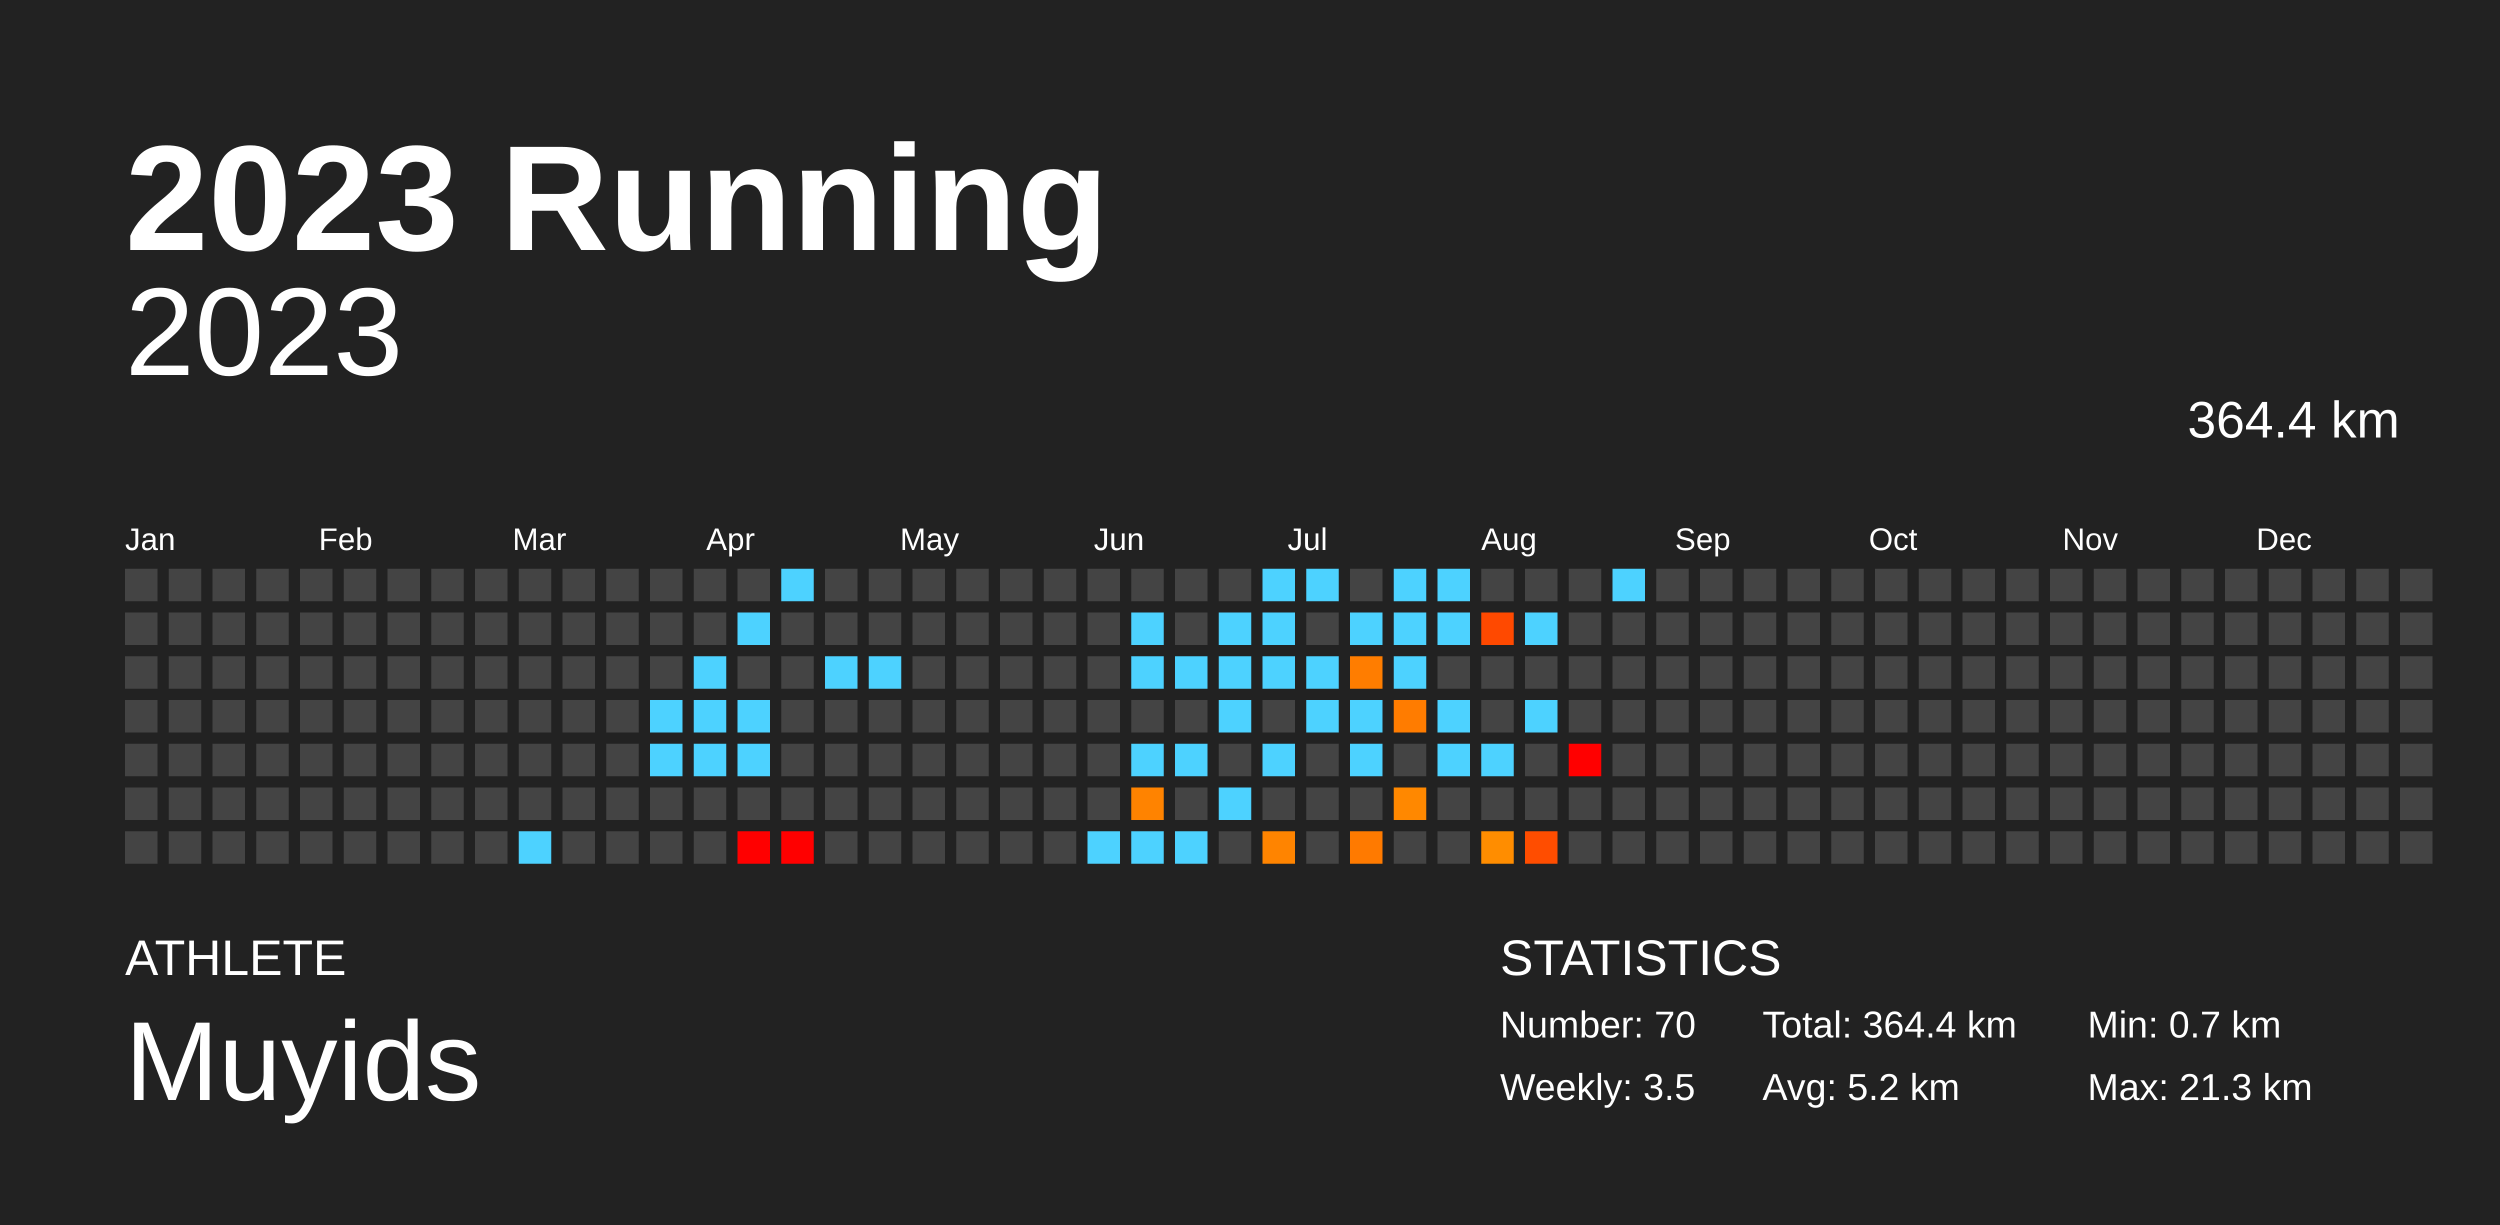
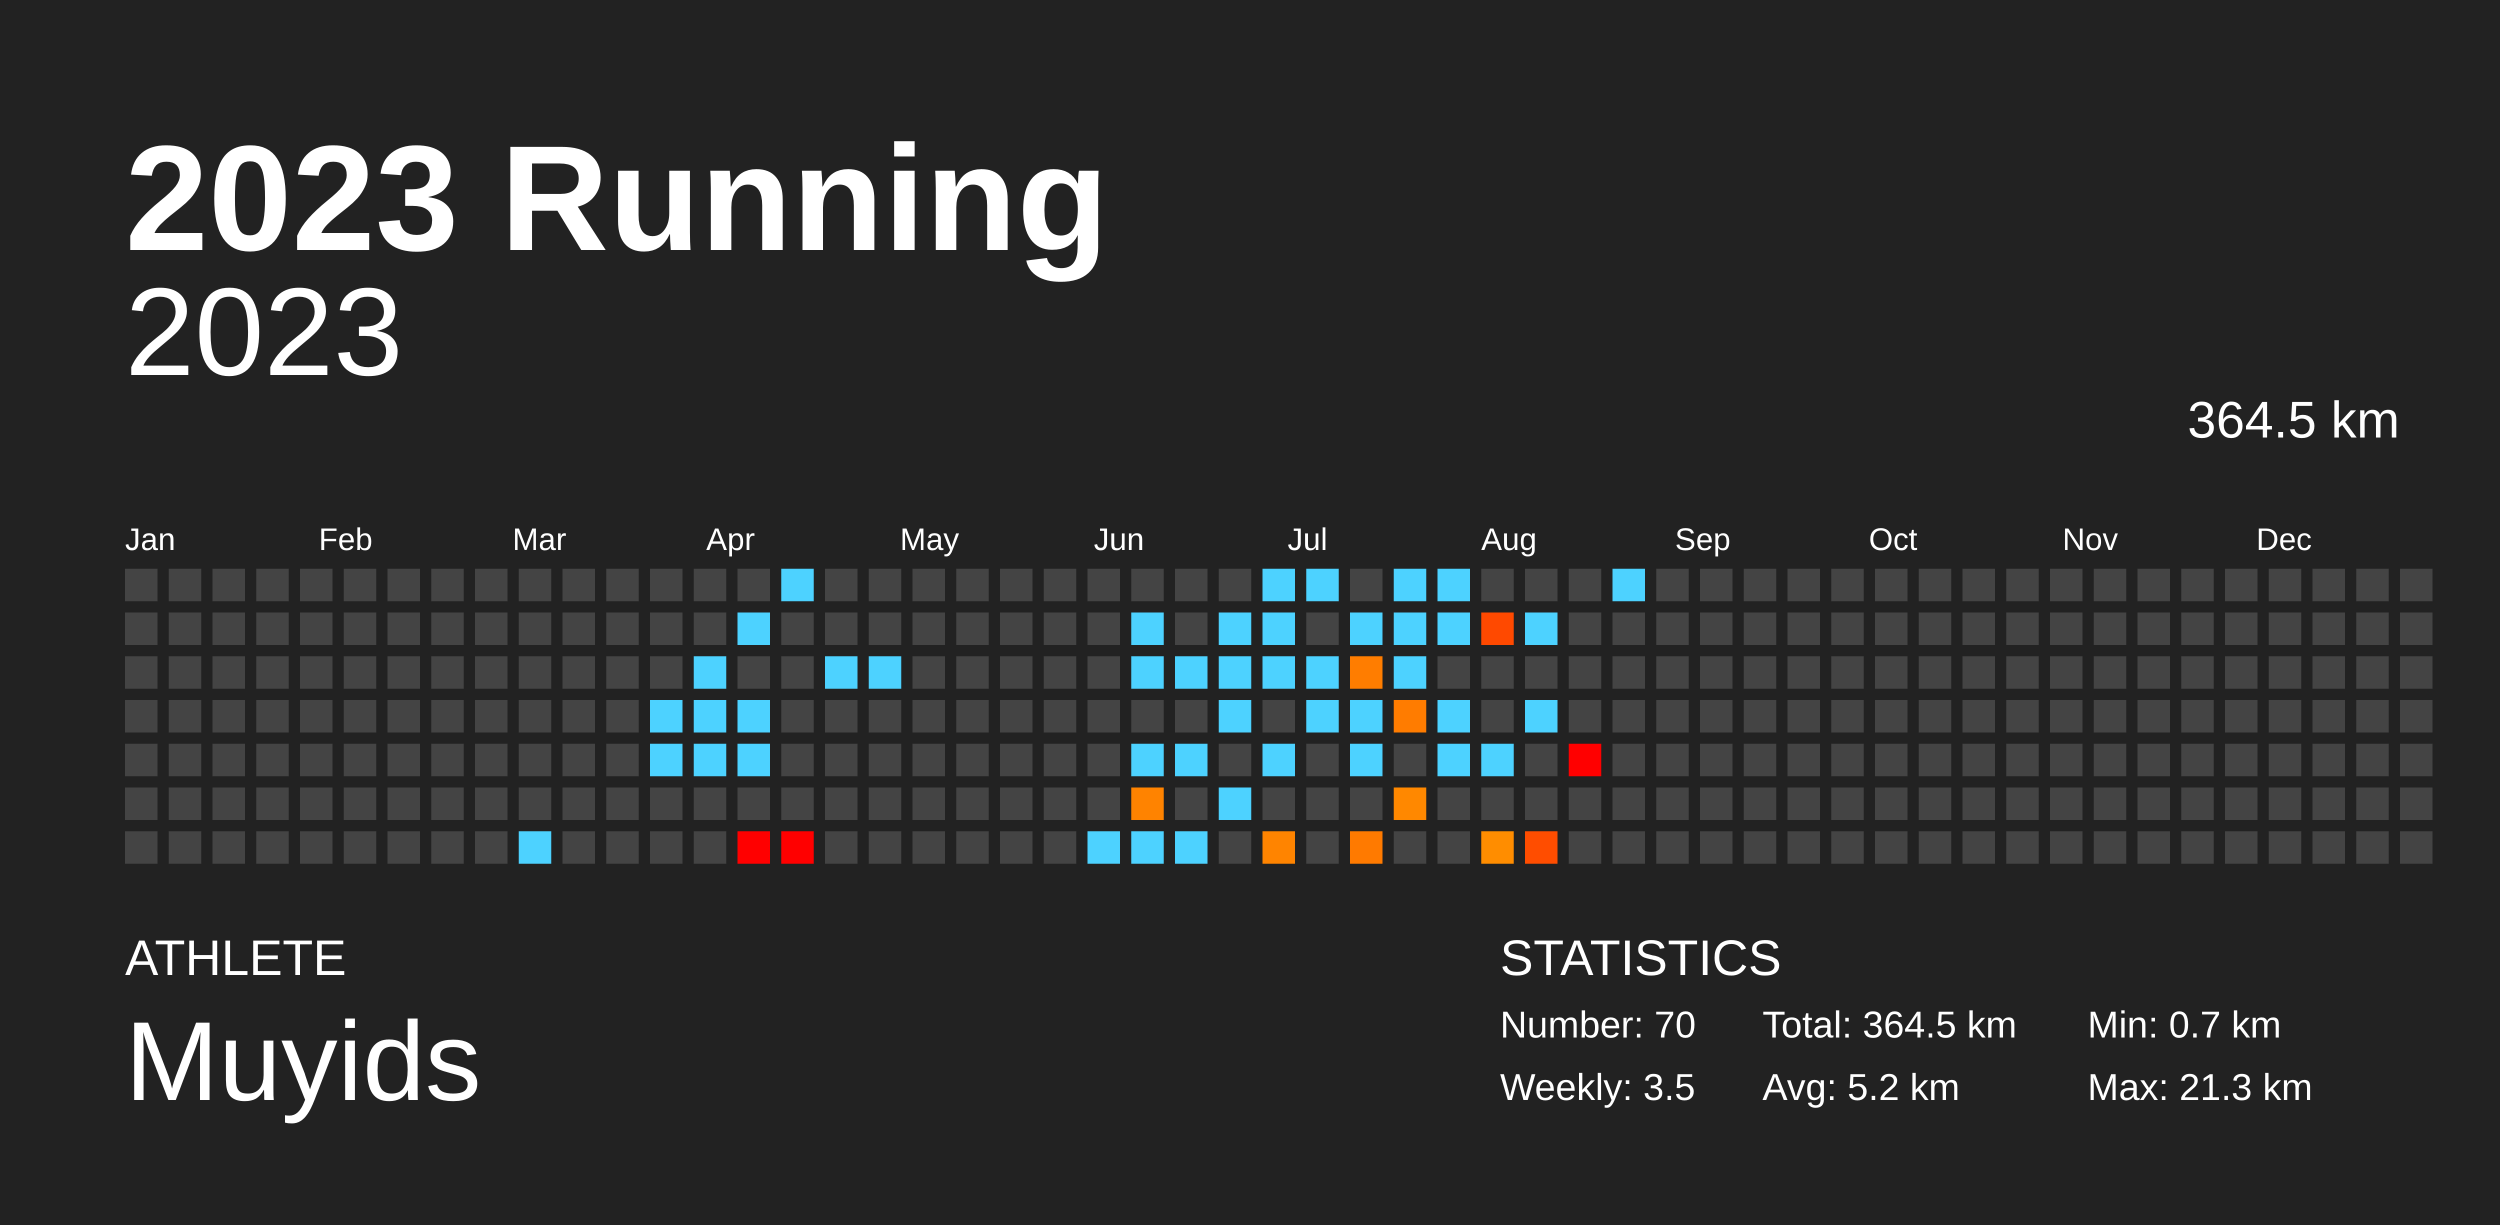
<svg xmlns="http://www.w3.org/2000/svg" baseProfile="full" height="98mm" version="1.1" viewBox="0,0,200,98" width="200mm">
  <defs />
  <rect fill="#222222" height="98" width="200" x="0" y="0" />
  <text fill="#FFFFFF" style="font-size:12px; font-family:Arial; font-weight:bold;" x="10" y="20">2023 Running</text>
  <text fill="#FFFFFF" style="font-size:4px; font-family:Arial" x="10" y="78">ATHLETE</text>
  <text fill="#FFFFFF" style="font-size:9px; font-family:Arial" x="10" y="88">Muyids</text>
  <text fill="#FFFFFF" style="font-size:4px; font-family:Arial" x="120" y="78">STATISTICS</text>
  <text fill="#FFFFFF" style="font-size:3px; font-family:Arial" x="120" y="83">Number: 70</text>
  <text fill="#FFFFFF" style="font-size:3px; font-family:Arial" x="120" y="88">Weekly: 3.5</text>
-   <text fill="#FFFFFF" style="font-size:3px; font-family:Arial" x="141" y="83">Total: 364.4 km</text>
+   <text fill="#FFFFFF" style="font-size:3px; font-family:Arial" x="141" y="83">Total: 364.5 km</text>
  <text fill="#FFFFFF" style="font-size:3px; font-family:Arial" x="141" y="88">Avg: 5.2 km</text>
  <text fill="#FFFFFF" style="font-size:3px; font-family:Arial" x="167" y="83">Min: 0.7 km</text>
  <text fill="#FFFFFF" style="font-size:3px; font-family:Arial" x="167" y="88">Max: 21.3 km</text>
  <text alignment-baseline="hanging" fill="#FFFFFF" style="font-size:10.0px; font-family:Arial;" x="10" y="30">2023</text>
-   <text alignment-baseline="hanging" fill="#FFFFFF" style="font-size:4.125px; font-family:Arial;" x="175" y="35">364.4 km</text>
+   <text alignment-baseline="hanging" fill="#FFFFFF" style="font-size:4.125px; font-family:Arial;" x="175" y="35">364.5 km</text>
  <text fill="#FFFFFF" style="font-size:2.5px; font-family:Arial" x="10.0" y="44">Jan</text>
  <text fill="#FFFFFF" style="font-size:2.5px; font-family:Arial" x="25.5" y="44">Feb</text>
  <text fill="#FFFFFF" style="font-size:2.5px; font-family:Arial" x="41.0" y="44">Mar</text>
  <text fill="#FFFFFF" style="font-size:2.5px; font-family:Arial" x="56.5" y="44">Apr</text>
  <text fill="#FFFFFF" style="font-size:2.5px; font-family:Arial" x="72.0" y="44">May</text>
  <text fill="#FFFFFF" style="font-size:2.5px; font-family:Arial" x="87.5" y="44">Jun</text>
  <text fill="#FFFFFF" style="font-size:2.5px; font-family:Arial" x="103.0" y="44">Jul</text>
  <text fill="#FFFFFF" style="font-size:2.5px; font-family:Arial" x="118.5" y="44">Aug</text>
  <text fill="#FFFFFF" style="font-size:2.5px; font-family:Arial" x="134.0" y="44">Sep</text>
  <text fill="#FFFFFF" style="font-size:2.5px; font-family:Arial" x="149.5" y="44">Oct</text>
  <text fill="#FFFFFF" style="font-size:2.5px; font-family:Arial" x="165.0" y="44">Nov</text>
  <text fill="#FFFFFF" style="font-size:2.5px; font-family:Arial" x="180.5" y="44">Dec</text>
  <rect fill="#444444" height="2.6" width="2.6" x="10.0" y="45.5" />
  <rect fill="#444444" height="2.6" width="2.6" x="10.0" y="49.0" />
  <rect fill="#444444" height="2.6" width="2.6" x="10.0" y="52.5" />
  <rect fill="#444444" height="2.6" width="2.6" x="10.0" y="56.0" />
  <rect fill="#444444" height="2.6" width="2.6" x="10.0" y="59.5" />
  <rect fill="#444444" height="2.6" width="2.6" x="10.0" y="63.0" />
  <rect fill="#444444" height="2.6" width="2.6" x="10.0" y="66.5" />
  <rect fill="#444444" height="2.6" width="2.6" x="13.5" y="45.5" />
  <rect fill="#444444" height="2.6" width="2.6" x="13.5" y="49.0" />
  <rect fill="#444444" height="2.6" width="2.6" x="13.5" y="52.5" />
  <rect fill="#444444" height="2.6" width="2.6" x="13.5" y="56.0" />
  <rect fill="#444444" height="2.6" width="2.6" x="13.5" y="59.5" />
  <rect fill="#444444" height="2.6" width="2.6" x="13.5" y="63.0" />
  <rect fill="#444444" height="2.6" width="2.6" x="13.5" y="66.5" />
  <rect fill="#444444" height="2.6" width="2.6" x="17.0" y="45.5" />
  <rect fill="#444444" height="2.6" width="2.6" x="17.0" y="49.0" />
  <rect fill="#444444" height="2.6" width="2.6" x="17.0" y="52.5" />
  <rect fill="#444444" height="2.6" width="2.6" x="17.0" y="56.0" />
  <rect fill="#444444" height="2.6" width="2.6" x="17.0" y="59.5" />
  <rect fill="#444444" height="2.6" width="2.6" x="17.0" y="63.0" />
  <rect fill="#444444" height="2.6" width="2.6" x="17.0" y="66.5" />
  <rect fill="#444444" height="2.6" width="2.6" x="20.5" y="45.5" />
  <rect fill="#444444" height="2.6" width="2.6" x="20.5" y="49.0" />
  <rect fill="#444444" height="2.6" width="2.6" x="20.5" y="52.5" />
  <rect fill="#444444" height="2.6" width="2.6" x="20.5" y="56.0" />
  <rect fill="#444444" height="2.6" width="2.6" x="20.5" y="59.5" />
  <rect fill="#444444" height="2.6" width="2.6" x="20.5" y="63.0" />
  <rect fill="#444444" height="2.6" width="2.6" x="20.5" y="66.5" />
  <rect fill="#444444" height="2.6" width="2.6" x="24.0" y="45.5" />
  <rect fill="#444444" height="2.6" width="2.6" x="24.0" y="49.0" />
  <rect fill="#444444" height="2.6" width="2.6" x="24.0" y="52.5" />
  <rect fill="#444444" height="2.6" width="2.6" x="24.0" y="56.0" />
  <rect fill="#444444" height="2.6" width="2.6" x="24.0" y="59.5" />
  <rect fill="#444444" height="2.6" width="2.6" x="24.0" y="63.0" />
  <rect fill="#444444" height="2.6" width="2.6" x="24.0" y="66.5" />
  <rect fill="#444444" height="2.6" width="2.6" x="27.5" y="45.5" />
  <rect fill="#444444" height="2.6" width="2.6" x="27.5" y="49.0" />
  <rect fill="#444444" height="2.6" width="2.6" x="27.5" y="52.5" />
  <rect fill="#444444" height="2.6" width="2.6" x="27.5" y="56.0" />
  <rect fill="#444444" height="2.6" width="2.6" x="27.5" y="59.5" />
  <rect fill="#444444" height="2.6" width="2.6" x="27.5" y="63.0" />
  <rect fill="#444444" height="2.6" width="2.6" x="27.5" y="66.5" />
  <rect fill="#444444" height="2.6" width="2.6" x="31.0" y="45.5" />
  <rect fill="#444444" height="2.6" width="2.6" x="31.0" y="49.0" />
  <rect fill="#444444" height="2.6" width="2.6" x="31.0" y="52.5" />
  <rect fill="#444444" height="2.6" width="2.6" x="31.0" y="56.0" />
  <rect fill="#444444" height="2.6" width="2.6" x="31.0" y="59.5" />
  <rect fill="#444444" height="2.6" width="2.6" x="31.0" y="63.0" />
  <rect fill="#444444" height="2.6" width="2.6" x="31.0" y="66.5" />
  <rect fill="#444444" height="2.6" width="2.6" x="34.5" y="45.5" />
  <rect fill="#444444" height="2.6" width="2.6" x="34.5" y="49.0" />
  <rect fill="#444444" height="2.6" width="2.6" x="34.5" y="52.5" />
  <rect fill="#444444" height="2.6" width="2.6" x="34.5" y="56.0" />
  <rect fill="#444444" height="2.6" width="2.6" x="34.5" y="59.5" />
  <rect fill="#444444" height="2.6" width="2.6" x="34.5" y="63.0" />
  <rect fill="#444444" height="2.6" width="2.6" x="34.5" y="66.5" />
  <rect fill="#444444" height="2.6" width="2.6" x="38.0" y="45.5" />
  <rect fill="#444444" height="2.6" width="2.6" x="38.0" y="49.0" />
  <rect fill="#444444" height="2.6" width="2.6" x="38.0" y="52.5" />
  <rect fill="#444444" height="2.6" width="2.6" x="38.0" y="56.0" />
  <rect fill="#444444" height="2.6" width="2.6" x="38.0" y="59.5" />
  <rect fill="#444444" height="2.6" width="2.6" x="38.0" y="63.0" />
  <rect fill="#444444" height="2.6" width="2.6" x="38.0" y="66.5" />
  <rect fill="#444444" height="2.6" width="2.6" x="41.5" y="45.5" />
  <rect fill="#444444" height="2.6" width="2.6" x="41.5" y="49.0" />
  <rect fill="#444444" height="2.6" width="2.6" x="41.5" y="52.5" />
  <rect fill="#444444" height="2.6" width="2.6" x="41.5" y="56.0" />
  <rect fill="#444444" height="2.6" width="2.6" x="41.5" y="59.5" />
  <rect fill="#444444" height="2.6" width="2.6" x="41.5" y="63.0" />
  <rect fill="#4dd2ff" height="2.6" width="2.6" x="41.5" y="66.5" />
  <rect fill="#444444" height="2.6" width="2.6" x="45.0" y="45.5" />
  <rect fill="#444444" height="2.6" width="2.6" x="45.0" y="49.0" />
  <rect fill="#444444" height="2.6" width="2.6" x="45.0" y="52.5" />
  <rect fill="#444444" height="2.6" width="2.6" x="45.0" y="56.0" />
  <rect fill="#444444" height="2.6" width="2.6" x="45.0" y="59.5" />
  <rect fill="#444444" height="2.6" width="2.6" x="45.0" y="63.0" />
  <rect fill="#444444" height="2.6" width="2.6" x="45.0" y="66.5" />
  <rect fill="#444444" height="2.6" width="2.6" x="48.5" y="45.5" />
  <rect fill="#444444" height="2.6" width="2.6" x="48.5" y="49.0" />
  <rect fill="#444444" height="2.6" width="2.6" x="48.5" y="52.5" />
  <rect fill="#444444" height="2.6" width="2.6" x="48.5" y="56.0" />
  <rect fill="#444444" height="2.6" width="2.6" x="48.5" y="59.5" />
  <rect fill="#444444" height="2.6" width="2.6" x="48.5" y="63.0" />
  <rect fill="#444444" height="2.6" width="2.6" x="48.5" y="66.5" />
  <rect fill="#444444" height="2.6" width="2.6" x="52.0" y="45.5" />
  <rect fill="#444444" height="2.6" width="2.6" x="52.0" y="49.0" />
  <rect fill="#444444" height="2.6" width="2.6" x="52.0" y="52.5" />
  <rect fill="#4dd2ff" height="2.6" width="2.6" x="52.0" y="56.0" />
  <rect fill="#4dd2ff" height="2.6" width="2.6" x="52.0" y="59.5" />
  <rect fill="#444444" height="2.6" width="2.6" x="52.0" y="63.0" />
  <rect fill="#444444" height="2.6" width="2.6" x="52.0" y="66.5" />
  <rect fill="#444444" height="2.6" width="2.6" x="55.5" y="45.5" />
  <rect fill="#444444" height="2.6" width="2.6" x="55.5" y="49.0" />
  <rect fill="#4dd2ff" height="2.6" width="2.6" x="55.5" y="52.5" />
  <rect fill="#4dd2ff" height="2.6" width="2.6" x="55.5" y="56.0" />
  <rect fill="#4dd2ff" height="2.6" width="2.6" x="55.5" y="59.5" />
  <rect fill="#444444" height="2.6" width="2.6" x="55.5" y="63.0" />
  <rect fill="#444444" height="2.6" width="2.6" x="55.5" y="66.5" />
  <rect fill="#444444" height="2.6" width="2.6" x="59.0" y="45.5" />
  <rect fill="#4dd2ff" height="2.6" width="2.6" x="59.0" y="49.0" />
  <rect fill="#444444" height="2.6" width="2.6" x="59.0" y="52.5" />
  <rect fill="#4dd2ff" height="2.6" width="2.6" x="59.0" y="56.0" />
  <rect fill="#4dd2ff" height="2.6" width="2.6" x="59.0" y="59.5" />
  <rect fill="#444444" height="2.6" width="2.6" x="59.0" y="63.0" />
  <rect fill="red" height="2.6" width="2.6" x="59.0" y="66.5" />
  <rect fill="#4dd2ff" height="2.6" width="2.6" x="62.5" y="45.5" />
  <rect fill="#444444" height="2.6" width="2.6" x="62.5" y="49.0" />
  <rect fill="#444444" height="2.6" width="2.6" x="62.5" y="52.5" />
  <rect fill="#444444" height="2.6" width="2.6" x="62.5" y="56.0" />
  <rect fill="#444444" height="2.6" width="2.6" x="62.5" y="59.5" />
  <rect fill="#444444" height="2.6" width="2.6" x="62.5" y="63.0" />
  <rect fill="red" height="2.6" width="2.6" x="62.5" y="66.5" />
  <rect fill="#444444" height="2.6" width="2.6" x="66.0" y="45.5" />
  <rect fill="#444444" height="2.6" width="2.6" x="66.0" y="49.0" />
  <rect fill="#4dd2ff" height="2.6" width="2.6" x="66.0" y="52.5" />
  <rect fill="#444444" height="2.6" width="2.6" x="66.0" y="56.0" />
  <rect fill="#444444" height="2.6" width="2.6" x="66.0" y="59.5" />
  <rect fill="#444444" height="2.6" width="2.6" x="66.0" y="63.0" />
  <rect fill="#444444" height="2.6" width="2.6" x="66.0" y="66.5" />
  <rect fill="#444444" height="2.6" width="2.6" x="69.5" y="45.5" />
  <rect fill="#444444" height="2.6" width="2.6" x="69.5" y="49.0" />
  <rect fill="#4dd2ff" height="2.6" width="2.6" x="69.5" y="52.5" />
  <rect fill="#444444" height="2.6" width="2.6" x="69.5" y="56.0" />
  <rect fill="#444444" height="2.6" width="2.6" x="69.5" y="59.5" />
  <rect fill="#444444" height="2.6" width="2.6" x="69.5" y="63.0" />
  <rect fill="#444444" height="2.6" width="2.6" x="69.5" y="66.5" />
  <rect fill="#444444" height="2.6" width="2.6" x="73.0" y="45.5" />
  <rect fill="#444444" height="2.6" width="2.6" x="73.0" y="49.0" />
  <rect fill="#444444" height="2.6" width="2.6" x="73.0" y="52.5" />
  <rect fill="#444444" height="2.6" width="2.6" x="73.0" y="56.0" />
  <rect fill="#444444" height="2.6" width="2.6" x="73.0" y="59.5" />
  <rect fill="#444444" height="2.6" width="2.6" x="73.0" y="63.0" />
  <rect fill="#444444" height="2.6" width="2.6" x="73.0" y="66.5" />
  <rect fill="#444444" height="2.6" width="2.6" x="76.5" y="45.5" />
  <rect fill="#444444" height="2.6" width="2.6" x="76.5" y="49.0" />
  <rect fill="#444444" height="2.6" width="2.6" x="76.5" y="52.5" />
  <rect fill="#444444" height="2.6" width="2.6" x="76.5" y="56.0" />
  <rect fill="#444444" height="2.6" width="2.6" x="76.5" y="59.5" />
  <rect fill="#444444" height="2.6" width="2.6" x="76.5" y="63.0" />
  <rect fill="#444444" height="2.6" width="2.6" x="76.5" y="66.5" />
  <rect fill="#444444" height="2.6" width="2.6" x="80.0" y="45.5" />
  <rect fill="#444444" height="2.6" width="2.6" x="80.0" y="49.0" />
  <rect fill="#444444" height="2.6" width="2.6" x="80.0" y="52.5" />
  <rect fill="#444444" height="2.6" width="2.6" x="80.0" y="56.0" />
  <rect fill="#444444" height="2.6" width="2.6" x="80.0" y="59.5" />
  <rect fill="#444444" height="2.6" width="2.6" x="80.0" y="63.0" />
  <rect fill="#444444" height="2.6" width="2.6" x="80.0" y="66.5" />
  <rect fill="#444444" height="2.6" width="2.6" x="83.5" y="45.5" />
  <rect fill="#444444" height="2.6" width="2.6" x="83.5" y="49.0" />
  <rect fill="#444444" height="2.6" width="2.6" x="83.5" y="52.5" />
  <rect fill="#444444" height="2.6" width="2.6" x="83.5" y="56.0" />
  <rect fill="#444444" height="2.6" width="2.6" x="83.5" y="59.5" />
  <rect fill="#444444" height="2.6" width="2.6" x="83.5" y="63.0" />
  <rect fill="#444444" height="2.6" width="2.6" x="83.5" y="66.5" />
  <rect fill="#444444" height="2.6" width="2.6" x="87.0" y="45.5" />
  <rect fill="#444444" height="2.6" width="2.6" x="87.0" y="49.0" />
  <rect fill="#444444" height="2.6" width="2.6" x="87.0" y="52.5" />
  <rect fill="#444444" height="2.6" width="2.6" x="87.0" y="56.0" />
  <rect fill="#444444" height="2.6" width="2.6" x="87.0" y="59.5" />
  <rect fill="#444444" height="2.6" width="2.6" x="87.0" y="63.0" />
  <rect fill="#4dd2ff" height="2.6" width="2.6" x="87.0" y="66.5" />
  <rect fill="#444444" height="2.6" width="2.6" x="90.5" y="45.5" />
  <rect fill="#4dd2ff" height="2.6" width="2.6" x="90.5" y="49.0" />
  <rect fill="#4dd2ff" height="2.6" width="2.6" x="90.5" y="52.5" />
  <rect fill="#444444" height="2.6" width="2.6" x="90.5" y="56.0" />
  <rect fill="#4dd2ff" height="2.6" width="2.6" x="90.5" y="59.5" />
  <rect fill="#ff8300" height="2.6" width="2.6" x="90.5" y="63.0" />
  <rect fill="#4dd2ff" height="2.6" width="2.6" x="90.5" y="66.5" />
  <rect fill="#444444" height="2.6" width="2.6" x="94.0" y="45.5" />
  <rect fill="#444444" height="2.6" width="2.6" x="94.0" y="49.0" />
  <rect fill="#4dd2ff" height="2.6" width="2.6" x="94.0" y="52.5" />
  <rect fill="#444444" height="2.6" width="2.6" x="94.0" y="56.0" />
  <rect fill="#4dd2ff" height="2.6" width="2.6" x="94.0" y="59.5" />
  <rect fill="#444444" height="2.6" width="2.6" x="94.0" y="63.0" />
  <rect fill="#4dd2ff" height="2.6" width="2.6" x="94.0" y="66.5" />
  <rect fill="#444444" height="2.6" width="2.6" x="97.5" y="45.5" />
  <rect fill="#4dd2ff" height="2.6" width="2.6" x="97.5" y="49.0" />
  <rect fill="#4dd2ff" height="2.6" width="2.6" x="97.5" y="52.5" />
  <rect fill="#4dd2ff" height="2.6" width="2.6" x="97.5" y="56.0" />
  <rect fill="#444444" height="2.6" width="2.6" x="97.5" y="59.5" />
  <rect fill="#4dd2ff" height="2.6" width="2.6" x="97.5" y="63.0" />
  <rect fill="#444444" height="2.6" width="2.6" x="97.5" y="66.5" />
  <rect fill="#4dd2ff" height="2.6" width="2.6" x="101.0" y="45.5" />
  <rect fill="#4dd2ff" height="2.6" width="2.6" x="101.0" y="49.0" />
  <rect fill="#4dd2ff" height="2.6" width="2.6" x="101.0" y="52.5" />
  <rect fill="#444444" height="2.6" width="2.6" x="101.0" y="56.0" />
  <rect fill="#4dd2ff" height="2.6" width="2.6" x="101.0" y="59.5" />
  <rect fill="#444444" height="2.6" width="2.6" x="101.0" y="63.0" />
  <rect fill="#ff8400" height="2.6" width="2.6" x="101.0" y="66.5" />
  <rect fill="#4dd2ff" height="2.6" width="2.6" x="104.5" y="45.5" />
  <rect fill="#444444" height="2.6" width="2.6" x="104.5" y="49.0" />
  <rect fill="#4dd2ff" height="2.6" width="2.6" x="104.5" y="52.5" />
  <rect fill="#4dd2ff" height="2.6" width="2.6" x="104.5" y="56.0" />
  <rect fill="#444444" height="2.6" width="2.6" x="104.5" y="59.5" />
  <rect fill="#444444" height="2.6" width="2.6" x="104.5" y="63.0" />
  <rect fill="#444444" height="2.6" width="2.6" x="104.5" y="66.5" />
  <rect fill="#444444" height="2.6" width="2.6" x="108.0" y="45.5" />
  <rect fill="#4dd2ff" height="2.6" width="2.6" x="108.0" y="49.0" />
  <rect fill="#ff7d00" height="2.6" width="2.6" x="108.0" y="52.5" />
  <rect fill="#4dd2ff" height="2.6" width="2.6" x="108.0" y="56.0" />
  <rect fill="#4dd2ff" height="2.6" width="2.6" x="108.0" y="59.5" />
  <rect fill="#444444" height="2.6" width="2.6" x="108.0" y="63.0" />
  <rect fill="#ff7a00" height="2.6" width="2.6" x="108.0" y="66.5" />
  <rect fill="#4dd2ff" height="2.6" width="2.6" x="111.5" y="45.5" />
  <rect fill="#4dd2ff" height="2.6" width="2.6" x="111.5" y="49.0" />
  <rect fill="#4dd2ff" height="2.6" width="2.6" x="111.5" y="52.5" />
  <rect fill="#ff7c00" height="2.6" width="2.6" x="111.5" y="56.0" />
  <rect fill="#444444" height="2.6" width="2.6" x="111.5" y="59.5" />
  <rect fill="#ff8800" height="2.6" width="2.6" x="111.5" y="63.0" />
  <rect fill="#444444" height="2.6" width="2.6" x="111.5" y="66.5" />
  <rect fill="#4dd2ff" height="2.6" width="2.6" x="115.0" y="45.5" />
  <rect fill="#4dd2ff" height="2.6" width="2.6" x="115.0" y="49.0" />
  <rect fill="#444444" height="2.6" width="2.6" x="115.0" y="52.5" />
  <rect fill="#4dd2ff" height="2.6" width="2.6" x="115.0" y="56.0" />
  <rect fill="#4dd2ff" height="2.6" width="2.6" x="115.0" y="59.5" />
  <rect fill="#444444" height="2.6" width="2.6" x="115.0" y="63.0" />
  <rect fill="#444444" height="2.6" width="2.6" x="115.0" y="66.5" />
  <rect fill="#444444" height="2.6" width="2.6" x="118.5" y="45.5" />
  <rect fill="#ff4900" height="2.6" width="2.6" x="118.5" y="49.0" />
  <rect fill="#444444" height="2.6" width="2.6" x="118.5" y="52.5" />
  <rect fill="#444444" height="2.6" width="2.6" x="118.5" y="56.0" />
  <rect fill="#4dd2ff" height="2.6" width="2.6" x="118.5" y="59.5" />
  <rect fill="#444444" height="2.6" width="2.6" x="118.5" y="63.0" />
  <rect fill="#ff8d00" height="2.6" width="2.6" x="118.5" y="66.5" />
  <rect fill="#444444" height="2.6" width="2.6" x="122.0" y="45.5" />
  <rect fill="#4dd2ff" height="2.6" width="2.6" x="122.0" y="49.0" />
  <rect fill="#444444" height="2.6" width="2.6" x="122.0" y="52.5" />
  <rect fill="#4dd2ff" height="2.6" width="2.6" x="122.0" y="56.0" />
  <rect fill="#444444" height="2.6" width="2.6" x="122.0" y="59.5" />
  <rect fill="#444444" height="2.6" width="2.6" x="122.0" y="63.0" />
  <rect fill="#ff4d00" height="2.6" width="2.6" x="122.0" y="66.5" />
  <rect fill="#444444" height="2.6" width="2.6" x="125.5" y="45.5" />
  <rect fill="#444444" height="2.6" width="2.6" x="125.5" y="49.0" />
  <rect fill="#444444" height="2.6" width="2.6" x="125.5" y="52.5" />
  <rect fill="#444444" height="2.6" width="2.6" x="125.5" y="56.0" />
  <rect fill="red" height="2.6" width="2.6" x="125.5" y="59.5" />
  <rect fill="#444444" height="2.6" width="2.6" x="125.5" y="63.0" />
  <rect fill="#444444" height="2.6" width="2.6" x="125.5" y="66.5" />
  <rect fill="#4dd2ff" height="2.6" width="2.6" x="129.0" y="45.5" />
  <rect fill="#444444" height="2.6" width="2.6" x="129.0" y="49.0" />
  <rect fill="#444444" height="2.6" width="2.6" x="129.0" y="52.5" />
  <rect fill="#444444" height="2.6" width="2.6" x="129.0" y="56.0" />
  <rect fill="#444444" height="2.6" width="2.6" x="129.0" y="59.5" />
  <rect fill="#444444" height="2.6" width="2.6" x="129.0" y="63.0" />
  <rect fill="#444444" height="2.6" width="2.6" x="129.0" y="66.5" />
  <rect fill="#444444" height="2.6" width="2.6" x="132.5" y="45.5" />
  <rect fill="#444444" height="2.6" width="2.6" x="132.5" y="49.0" />
  <rect fill="#444444" height="2.6" width="2.6" x="132.5" y="52.5" />
  <rect fill="#444444" height="2.6" width="2.6" x="132.5" y="56.0" />
  <rect fill="#444444" height="2.6" width="2.6" x="132.5" y="59.5" />
  <rect fill="#444444" height="2.6" width="2.6" x="132.5" y="63.0" />
  <rect fill="#444444" height="2.6" width="2.6" x="132.5" y="66.5" />
  <rect fill="#444444" height="2.6" width="2.6" x="136.0" y="45.5" />
  <rect fill="#444444" height="2.6" width="2.6" x="136.0" y="49.0" />
  <rect fill="#444444" height="2.6" width="2.6" x="136.0" y="52.5" />
  <rect fill="#444444" height="2.6" width="2.6" x="136.0" y="56.0" />
  <rect fill="#444444" height="2.6" width="2.6" x="136.0" y="59.5" />
  <rect fill="#444444" height="2.6" width="2.6" x="136.0" y="63.0" />
  <rect fill="#444444" height="2.6" width="2.6" x="136.0" y="66.5" />
  <rect fill="#444444" height="2.6" width="2.6" x="139.5" y="45.5" />
  <rect fill="#444444" height="2.6" width="2.6" x="139.5" y="49.0" />
  <rect fill="#444444" height="2.6" width="2.6" x="139.5" y="52.5" />
  <rect fill="#444444" height="2.6" width="2.6" x="139.5" y="56.0" />
  <rect fill="#444444" height="2.6" width="2.6" x="139.5" y="59.5" />
  <rect fill="#444444" height="2.6" width="2.6" x="139.5" y="63.0" />
  <rect fill="#444444" height="2.6" width="2.6" x="139.5" y="66.5" />
  <rect fill="#444444" height="2.6" width="2.6" x="143.0" y="45.5" />
  <rect fill="#444444" height="2.6" width="2.6" x="143.0" y="49.0" />
  <rect fill="#444444" height="2.6" width="2.6" x="143.0" y="52.5" />
  <rect fill="#444444" height="2.6" width="2.6" x="143.0" y="56.0" />
  <rect fill="#444444" height="2.6" width="2.6" x="143.0" y="59.5" />
  <rect fill="#444444" height="2.6" width="2.6" x="143.0" y="63.0" />
  <rect fill="#444444" height="2.6" width="2.6" x="143.0" y="66.5" />
  <rect fill="#444444" height="2.6" width="2.6" x="146.5" y="45.5" />
  <rect fill="#444444" height="2.6" width="2.6" x="146.5" y="49.0" />
  <rect fill="#444444" height="2.6" width="2.6" x="146.5" y="52.5" />
  <rect fill="#444444" height="2.6" width="2.6" x="146.5" y="56.0" />
  <rect fill="#444444" height="2.6" width="2.6" x="146.5" y="59.5" />
  <rect fill="#444444" height="2.6" width="2.6" x="146.5" y="63.0" />
  <rect fill="#444444" height="2.6" width="2.6" x="146.5" y="66.5" />
  <rect fill="#444444" height="2.6" width="2.6" x="150.0" y="45.5" />
  <rect fill="#444444" height="2.6" width="2.6" x="150.0" y="49.0" />
  <rect fill="#444444" height="2.6" width="2.6" x="150.0" y="52.5" />
  <rect fill="#444444" height="2.6" width="2.6" x="150.0" y="56.0" />
  <rect fill="#444444" height="2.6" width="2.6" x="150.0" y="59.5" />
  <rect fill="#444444" height="2.6" width="2.6" x="150.0" y="63.0" />
  <rect fill="#444444" height="2.6" width="2.6" x="150.0" y="66.5" />
  <rect fill="#444444" height="2.6" width="2.6" x="153.5" y="45.5" />
  <rect fill="#444444" height="2.6" width="2.6" x="153.5" y="49.0" />
  <rect fill="#444444" height="2.6" width="2.6" x="153.5" y="52.5" />
  <rect fill="#444444" height="2.6" width="2.6" x="153.5" y="56.0" />
  <rect fill="#444444" height="2.6" width="2.6" x="153.5" y="59.5" />
  <rect fill="#444444" height="2.6" width="2.6" x="153.5" y="63.0" />
  <rect fill="#444444" height="2.6" width="2.6" x="153.5" y="66.5" />
  <rect fill="#444444" height="2.6" width="2.6" x="157.0" y="45.5" />
  <rect fill="#444444" height="2.6" width="2.6" x="157.0" y="49.0" />
  <rect fill="#444444" height="2.6" width="2.6" x="157.0" y="52.5" />
  <rect fill="#444444" height="2.6" width="2.6" x="157.0" y="56.0" />
  <rect fill="#444444" height="2.6" width="2.6" x="157.0" y="59.5" />
  <rect fill="#444444" height="2.6" width="2.6" x="157.0" y="63.0" />
  <rect fill="#444444" height="2.6" width="2.6" x="157.0" y="66.5" />
  <rect fill="#444444" height="2.6" width="2.6" x="160.5" y="45.5" />
  <rect fill="#444444" height="2.6" width="2.6" x="160.5" y="49.0" />
  <rect fill="#444444" height="2.6" width="2.6" x="160.5" y="52.5" />
  <rect fill="#444444" height="2.6" width="2.6" x="160.5" y="56.0" />
  <rect fill="#444444" height="2.6" width="2.6" x="160.5" y="59.5" />
  <rect fill="#444444" height="2.6" width="2.6" x="160.5" y="63.0" />
  <rect fill="#444444" height="2.6" width="2.6" x="160.5" y="66.5" />
  <rect fill="#444444" height="2.6" width="2.6" x="164.0" y="45.5" />
  <rect fill="#444444" height="2.6" width="2.6" x="164.0" y="49.0" />
  <rect fill="#444444" height="2.6" width="2.6" x="164.0" y="52.5" />
  <rect fill="#444444" height="2.6" width="2.6" x="164.0" y="56.0" />
  <rect fill="#444444" height="2.6" width="2.6" x="164.0" y="59.5" />
  <rect fill="#444444" height="2.6" width="2.6" x="164.0" y="63.0" />
  <rect fill="#444444" height="2.6" width="2.6" x="164.0" y="66.5" />
  <rect fill="#444444" height="2.6" width="2.6" x="167.5" y="45.5" />
  <rect fill="#444444" height="2.6" width="2.6" x="167.5" y="49.0" />
  <rect fill="#444444" height="2.6" width="2.6" x="167.5" y="52.5" />
  <rect fill="#444444" height="2.6" width="2.6" x="167.5" y="56.0" />
  <rect fill="#444444" height="2.6" width="2.6" x="167.5" y="59.5" />
  <rect fill="#444444" height="2.6" width="2.6" x="167.5" y="63.0" />
  <rect fill="#444444" height="2.6" width="2.6" x="167.5" y="66.5" />
  <rect fill="#444444" height="2.6" width="2.6" x="171.0" y="45.5" />
  <rect fill="#444444" height="2.6" width="2.6" x="171.0" y="49.0" />
  <rect fill="#444444" height="2.6" width="2.6" x="171.0" y="52.5" />
  <rect fill="#444444" height="2.6" width="2.6" x="171.0" y="56.0" />
  <rect fill="#444444" height="2.6" width="2.6" x="171.0" y="59.5" />
  <rect fill="#444444" height="2.6" width="2.6" x="171.0" y="63.0" />
  <rect fill="#444444" height="2.6" width="2.6" x="171.0" y="66.5" />
  <rect fill="#444444" height="2.6" width="2.6" x="174.5" y="45.5" />
  <rect fill="#444444" height="2.6" width="2.6" x="174.5" y="49.0" />
  <rect fill="#444444" height="2.6" width="2.6" x="174.5" y="52.5" />
  <rect fill="#444444" height="2.6" width="2.6" x="174.5" y="56.0" />
  <rect fill="#444444" height="2.6" width="2.6" x="174.5" y="59.5" />
  <rect fill="#444444" height="2.6" width="2.6" x="174.5" y="63.0" />
  <rect fill="#444444" height="2.6" width="2.6" x="174.5" y="66.5" />
  <rect fill="#444444" height="2.6" width="2.6" x="178.0" y="45.5" />
  <rect fill="#444444" height="2.6" width="2.6" x="178.0" y="49.0" />
  <rect fill="#444444" height="2.6" width="2.6" x="178.0" y="52.5" />
  <rect fill="#444444" height="2.6" width="2.6" x="178.0" y="56.0" />
  <rect fill="#444444" height="2.6" width="2.6" x="178.0" y="59.5" />
  <rect fill="#444444" height="2.6" width="2.6" x="178.0" y="63.0" />
  <rect fill="#444444" height="2.6" width="2.6" x="178.0" y="66.5" />
  <rect fill="#444444" height="2.6" width="2.6" x="181.5" y="45.5" />
  <rect fill="#444444" height="2.6" width="2.6" x="181.5" y="49.0" />
  <rect fill="#444444" height="2.6" width="2.6" x="181.5" y="52.5" />
  <rect fill="#444444" height="2.6" width="2.6" x="181.5" y="56.0" />
  <rect fill="#444444" height="2.6" width="2.6" x="181.5" y="59.5" />
  <rect fill="#444444" height="2.6" width="2.6" x="181.5" y="63.0" />
  <rect fill="#444444" height="2.6" width="2.6" x="181.5" y="66.5" />
  <rect fill="#444444" height="2.6" width="2.6" x="185.0" y="45.5" />
  <rect fill="#444444" height="2.6" width="2.6" x="185.0" y="49.0" />
  <rect fill="#444444" height="2.6" width="2.6" x="185.0" y="52.5" />
  <rect fill="#444444" height="2.6" width="2.6" x="185.0" y="56.0" />
  <rect fill="#444444" height="2.6" width="2.6" x="185.0" y="59.5" />
  <rect fill="#444444" height="2.6" width="2.6" x="185.0" y="63.0" />
  <rect fill="#444444" height="2.6" width="2.6" x="185.0" y="66.5" />
  <rect fill="#444444" height="2.6" width="2.6" x="188.5" y="45.5" />
  <rect fill="#444444" height="2.6" width="2.6" x="188.5" y="49.0" />
  <rect fill="#444444" height="2.6" width="2.6" x="188.5" y="52.5" />
  <rect fill="#444444" height="2.6" width="2.6" x="188.5" y="56.0" />
  <rect fill="#444444" height="2.6" width="2.6" x="188.5" y="59.5" />
  <rect fill="#444444" height="2.6" width="2.6" x="188.5" y="63.0" />
  <rect fill="#444444" height="2.6" width="2.6" x="188.5" y="66.5" />
  <rect fill="#444444" height="2.6" width="2.6" x="192.0" y="45.5" />
  <rect fill="#444444" height="2.6" width="2.6" x="192.0" y="49.0" />
  <rect fill="#444444" height="2.6" width="2.6" x="192.0" y="52.5" />
  <rect fill="#444444" height="2.6" width="2.6" x="192.0" y="56.0" />
  <rect fill="#444444" height="2.6" width="2.6" x="192.0" y="59.5" />
  <rect fill="#444444" height="2.6" width="2.6" x="192.0" y="63.0" />
  <rect fill="#444444" height="2.6" width="2.6" x="192.0" y="66.5" />
</svg>
